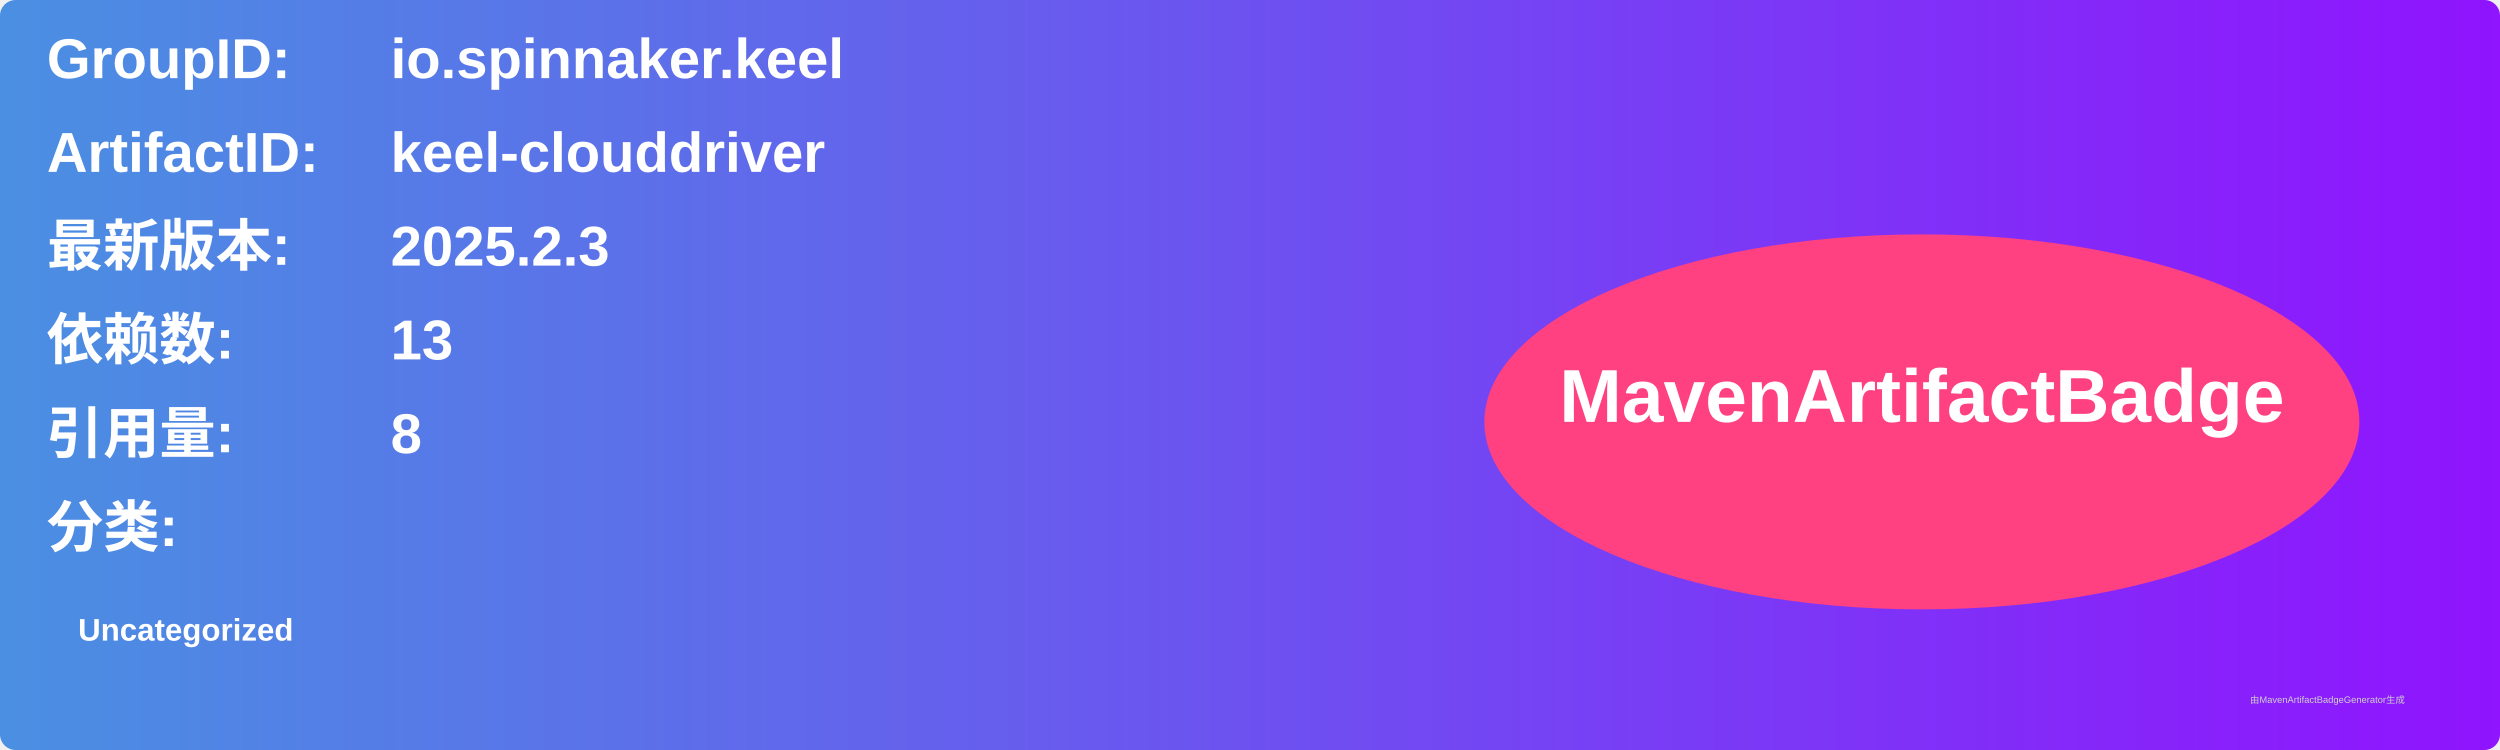
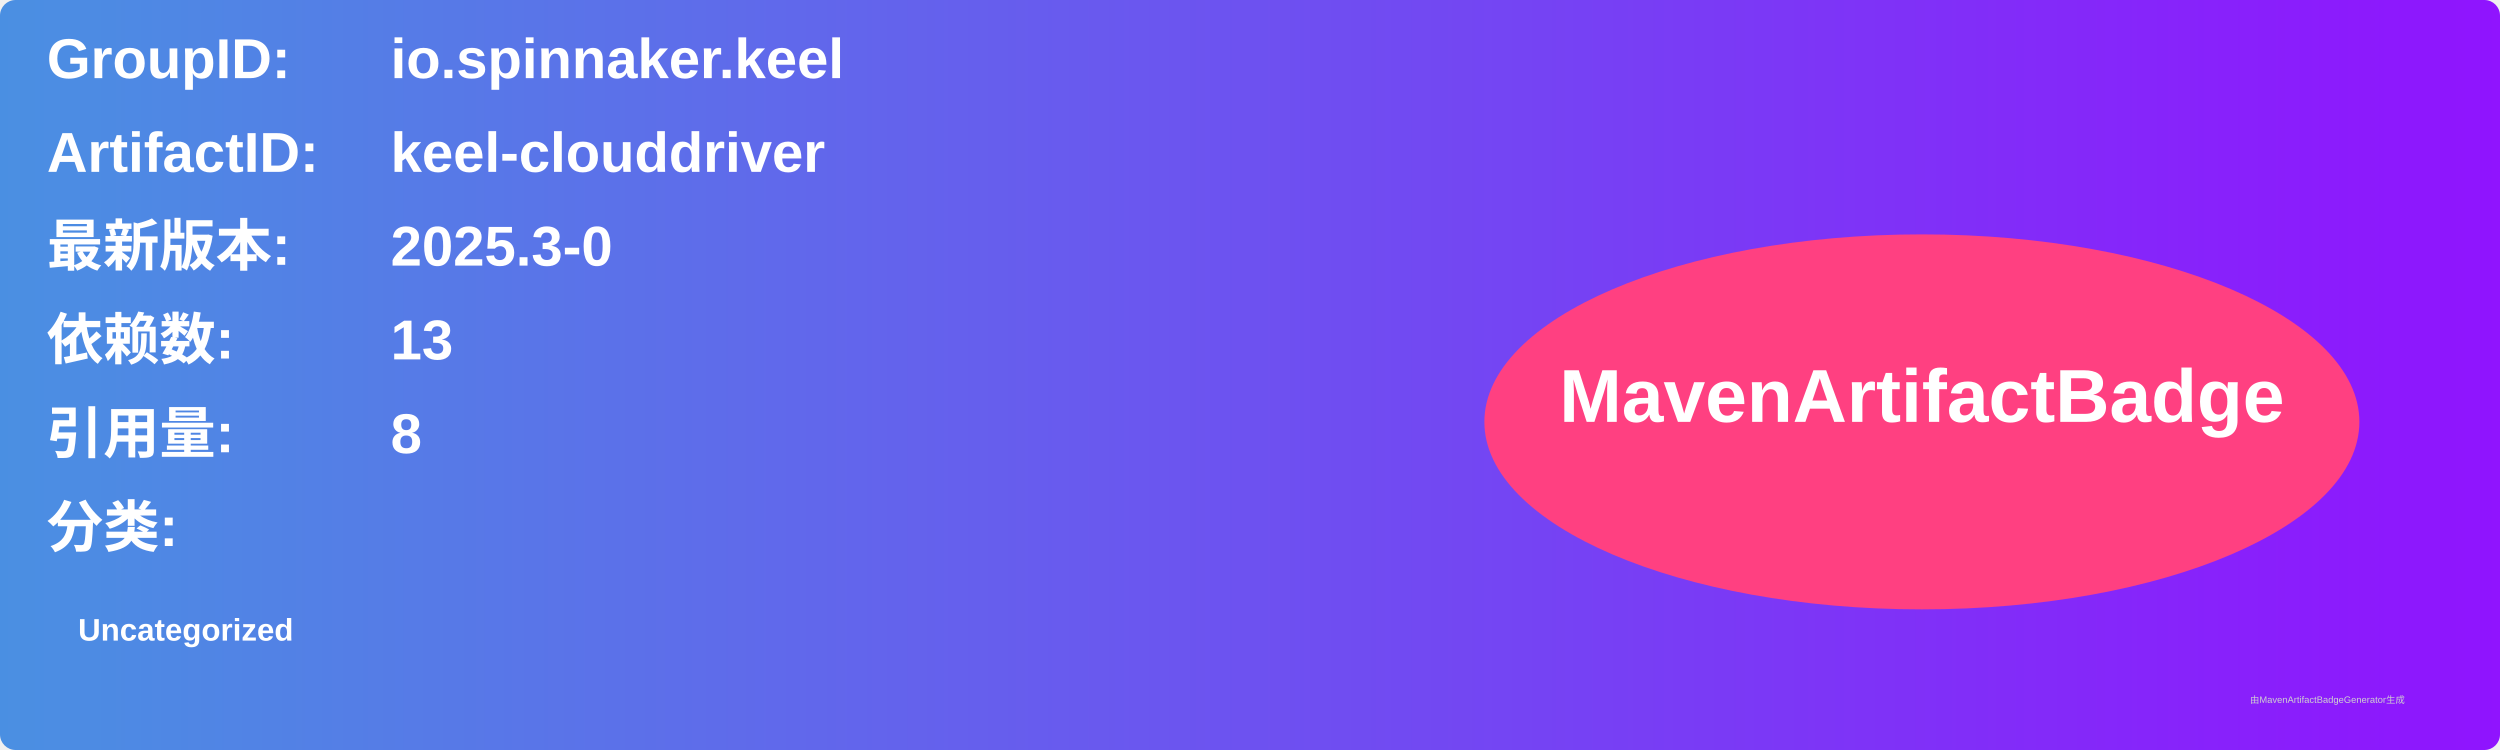
<svg xmlns="http://www.w3.org/2000/svg" width="800" height="240" viewBox="0 0 800 240">
  <linearGradient id="grad" x1="0%" y1="0%" x2="100%" y2="0%">
    <stop offset="0%" stop-color="#4a90e2" />
    <stop offset="100%" stop-color="#9013fe" />
  </linearGradient>
  <rect width="100%" height="100%" rx="5" ry="5" fill="url(#grad)" />
  <g transform="translate(15, 15)">
    <text x="0" y="10" font-family="Arial" font-size="18" fill="white" font-weight="bold" width="260">GroupID:</text>
    <text x="110" y="10" font-family="Arial" font-size="18" fill="white" font-weight="bold" width="460">io.spinnaker.keel</text>
    <text x="0" y="40" font-family="Arial" font-size="18" fill="white" font-weight="bold" width="260">ArtifactID:</text>
    <text x="110" y="40" font-family="Arial" font-size="18" fill="white" font-weight="bold" width="460">keel-clouddriver</text>
    <text x="0" y="70" font-family="Arial" font-size="18" fill="white" font-weight="bold">最新版本:</text>
    <text x="110" y="70" font-family="Arial" font-size="18" fill="white" font-weight="bold">
-       <tspan font-weight="bold">2025.2.3</tspan>
+       <tspan font-weight="bold">2025.3-0</tspan>
    </text>
    <text x="0" y="100" font-family="Arial" font-size="18" fill="white" font-weight="bold">依赖数: </text>
    <text x="110" y="100" font-family="Arial" font-size="18" fill="white">
      <tspan font-weight="bold">13</tspan>
    </text>
    <text x="0" y="130" font-family="Arial" font-size="18" fill="white" font-weight="bold">引用量: </text>
    <text x="110" y="130" font-family="Arial" font-size="18" fill="white">
      <tspan font-weight="bold">8</tspan>
    </text>
    <text x="0" y="160" font-family="Arial" font-size="18" fill="white" font-weight="bold">分类:</text>
    <text x="10" y="190" font-family="Arial" font-size="10" fill="white">
      <tspan font-weight="bold">Uncategorized</tspan>
    </text>
    <ellipse cx="600" cy="120" rx="140" ry="60" fill="#ff4081" />
    <text x="600" y="120" text-anchor="middle" font-family="Arial" font-size="24" fill="white" font-weight="bold">MavenArtifactBadge</text>
  </g>
  <text x="720" y="225" font-family="Arial" font-size="3" fill="#d0d0d0">由MavenArtifactBadgeGenerator生成</text>
</svg>
